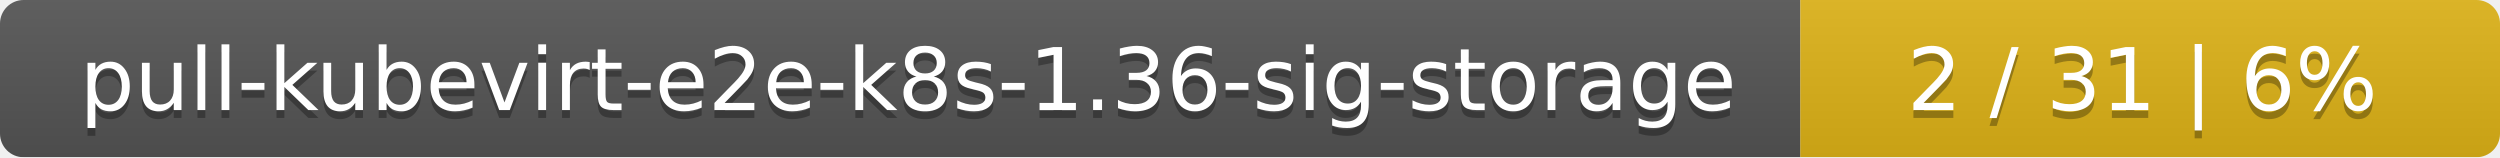
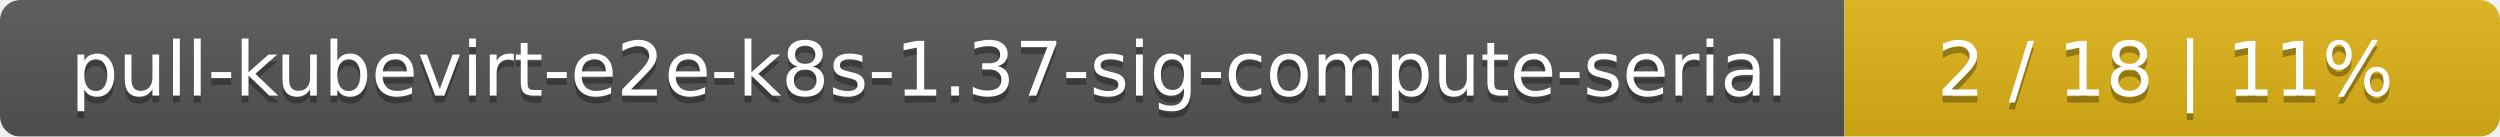
- <svg xmlns="http://www.w3.org/2000/svg" width="318" height="20">
+ <svg xmlns="http://www.w3.org/2000/svg" width="366" height="20">
  <linearGradient id="smooth" x2="0" y2="100%">
    <stop offset="0" stop-color="#bbb" stop-opacity=".1" />
    <stop offset="1" stop-opacity=".1" />
  </linearGradient>
  <mask id="round">
-     <rect width="318" height="20" rx="3" fill="#fff" />
+     <rect width="366" height="20" rx="3" fill="#fff" />
  </mask>
  <g mask="url(#round)">
-     <rect width="229" height="20" fill="#555" />
-     <rect x="229" width="89" height="20" fill="#dfb317" />
-     <rect width="318" height="20" fill="url(#smooth)" />
+     <rect width="270" height="20" fill="#555" />
+     <rect x="270" width="96" height="20" fill="#dfb317" />
+     <rect width="366" height="20" fill="url(#smooth)" />
  </g>
  <g fill="#fff" text-anchor="middle" font-family="DejaVu Sans,Verdana,Geneva,sans-serif" font-size="11">
-     <text x="115.5" y="15" fill="#010101" fill-opacity=".3">pull-kubevirt-e2e-k8s-1.36-sig-storage</text>
-     <text x="115.5" y="14">pull-kubevirt-e2e-k8s-1.36-sig-storage</text>
-     <text x="272.5" y="15" fill="#010101" fill-opacity=".3">2 / 31    |    6%</text>
-     <text x="272.5" y="14">2 / 31    |    6%</text>
+     <text x="136" y="15" fill="#010101" fill-opacity=".3">pull-kubevirt-e2e-k8s-1.37-sig-compute-serial</text>
+     <text x="136" y="14">pull-kubevirt-e2e-k8s-1.37-sig-compute-serial</text>
+     <text x="317" y="15" fill="#010101" fill-opacity=".3">2 / 18    |    11%</text>
+     <text x="317" y="14">2 / 18    |    11%</text>
  </g>
</svg>
